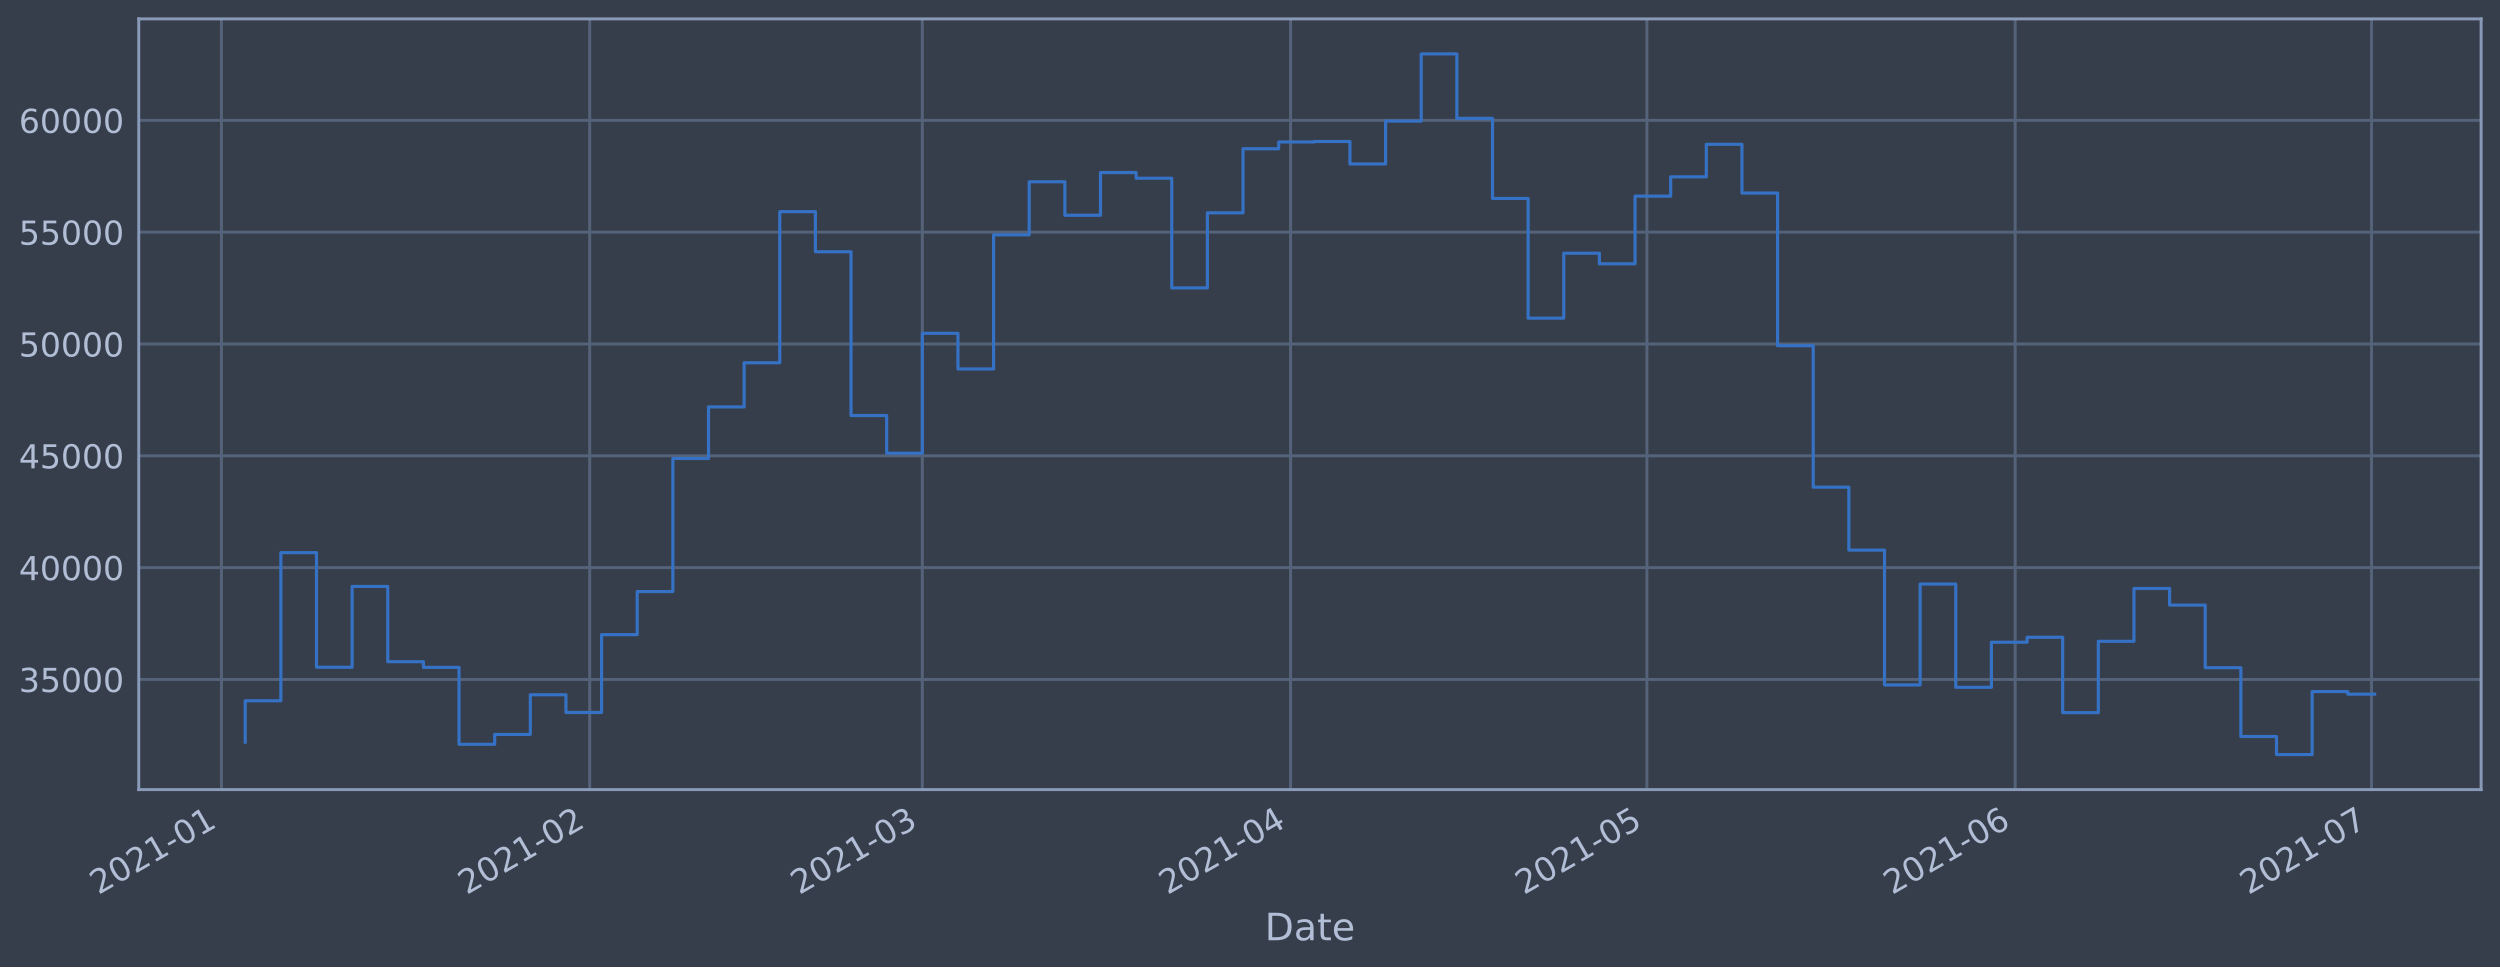
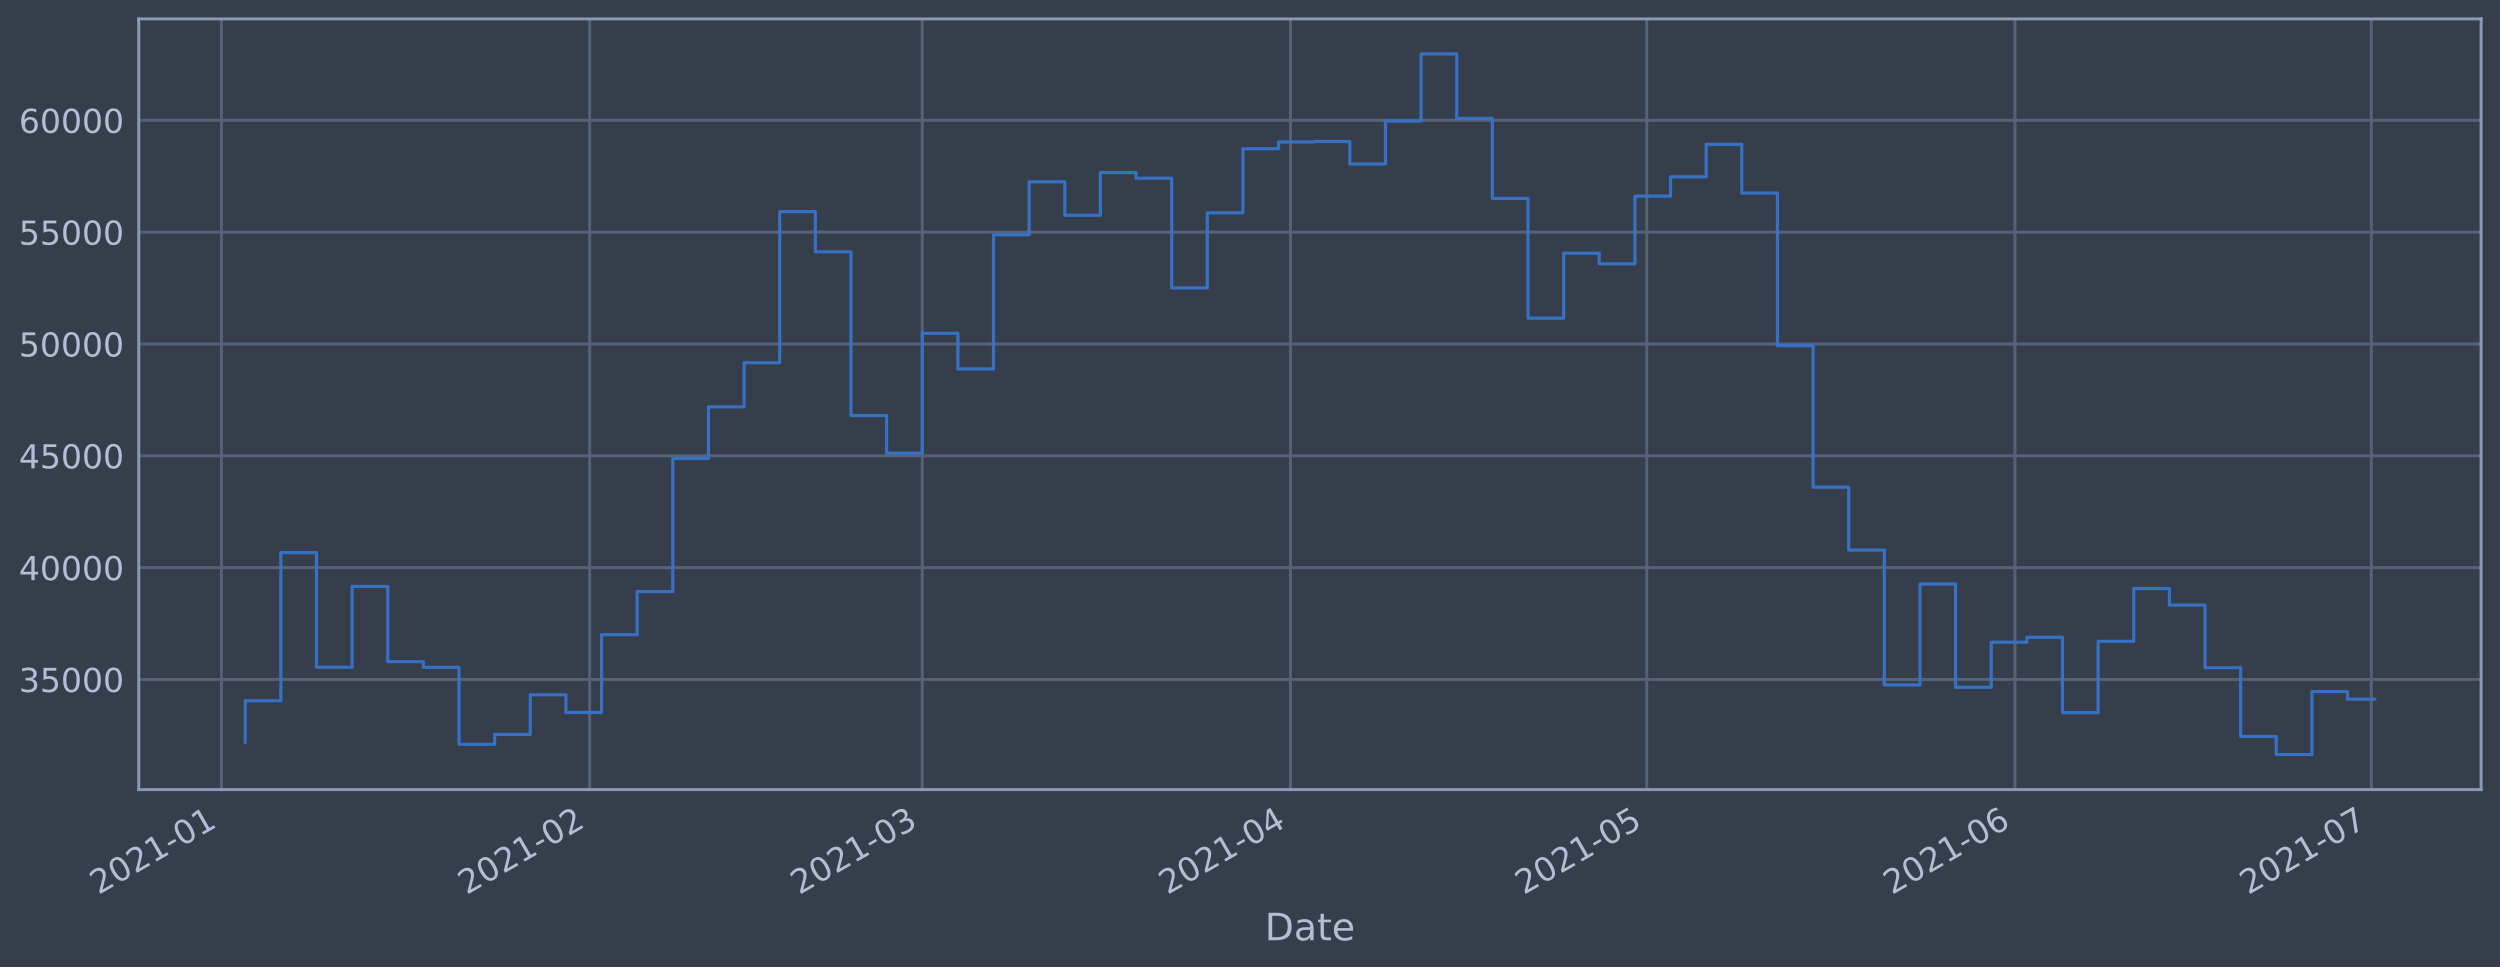
<svg xmlns="http://www.w3.org/2000/svg" xmlns:xlink="http://www.w3.org/1999/xlink" height="368.58pt" version="1.1" viewBox="0 0 952.884 368.58" width="952.884pt">
  <defs>
    <style type="text/css">*{stroke-linecap:butt;stroke-linejoin:round;}</style>
  </defs>
  <g id="figure_1">
    <g id="patch_1">
      <path d="M 0 368.58  L 952.884 368.58  L 952.884 0  L 0 0  z " style="fill:#373e4b;" />
    </g>
    <g id="axes_1">
      <g id="patch_2">
        <path d="M 52.884 300.96  L 945.684 300.96  L 945.684 7.2  L 52.884 7.2  z " style="fill:#373e4b;" />
      </g>
      <g id="matplotlib.axis_1">
        <g id="xtick_1">
          <g id="line2d_1">
-             <path clip-path="url(#p4adde2913a)" d="M 84.41 300.96  L 84.41 7.2  " style="fill:none;stroke:#546379;stroke-linecap:square;stroke-width:1.12;" />
+             <path clip-path="url(#pce1230bbcb)" d="M 84.411 300.96  L 84.411 7.2  " style="fill:none;stroke:#546379;stroke-linecap:square;stroke-width:1.12;" />
          </g>
          <g id="line2d_2" />
          <g id="text_1">
-             <g style="fill:#b1bed6;" transform="translate(37.50698 341.1745)rotate(-30)scale(0.126 -0.126)">
+             <g style="fill:#b1bed6;" transform="translate(37.50796 341.1745)rotate(-30)scale(0.126 -0.126)">
              <defs>
                <path d="M 1228 531  L 3431 531  L 3431 0  L 469 0  L 469 531  Q 828 903 1448 1529  Q 2069 2156 2228 2338  Q 2531 2678 2651 2914  Q 2772 3150 2772 3378  Q 2772 3750 2511 3984  Q 2250 4219 1831 4219  Q 1534 4219 1204 4116  Q 875 4013 500 3803  L 500 4441  Q 881 4594 1212 4672  Q 1544 4750 1819 4750  Q 2544 4750 2975 4387  Q 3406 4025 3406 3419  Q 3406 3131 3298 2873  Q 3191 2616 2906 2266  Q 2828 2175 2409 1742  Q 1991 1309 1228 531  z " id="DejaVuSans-32" transform="scale(0.015625)" />
                <path d="M 2034 4250  Q 1547 4250 1301 3770  Q 1056 3291 1056 2328  Q 1056 1369 1301 889  Q 1547 409 2034 409  Q 2525 409 2770 889  Q 3016 1369 3016 2328  Q 3016 3291 2770 3770  Q 2525 4250 2034 4250  z M 2034 4750  Q 2819 4750 3233 4129  Q 3647 3509 3647 2328  Q 3647 1150 3233 529  Q 2819 -91 2034 -91  Q 1250 -91 836 529  Q 422 1150 422 2328  Q 422 3509 836 4129  Q 1250 4750 2034 4750  z " id="DejaVuSans-30" transform="scale(0.015625)" />
                <path d="M 794 531  L 1825 531  L 1825 4091  L 703 3866  L 703 4441  L 1819 4666  L 2450 4666  L 2450 531  L 3481 531  L 3481 0  L 794 0  L 794 531  z " id="DejaVuSans-31" transform="scale(0.015625)" />
                <path d="M 313 2009  L 1997 2009  L 1997 1497  L 313 1497  L 313 2009  z " id="DejaVuSans-2d" transform="scale(0.015625)" />
              </defs>
              <use xlink:href="#DejaVuSans-32" />
              <use x="63.623" xlink:href="#DejaVuSans-30" />
              <use x="127.246" xlink:href="#DejaVuSans-32" />
              <use x="190.869" xlink:href="#DejaVuSans-31" />
              <use x="254.492" xlink:href="#DejaVuSans-2d" />
              <use x="290.576" xlink:href="#DejaVuSans-30" />
              <use x="354.199" xlink:href="#DejaVuSans-31" />
            </g>
          </g>
        </g>
        <g id="xtick_2">
          <g id="line2d_3">
-             <path clip-path="url(#p4adde2913a)" d="M 224.768 300.96  L 224.768 7.2  " style="fill:none;stroke:#546379;stroke-linecap:square;stroke-width:1.12;" />
+             <path clip-path="url(#pce1230bbcb)" d="M 224.753 300.96  L 224.753 7.2  " style="fill:none;stroke:#546379;stroke-linecap:square;stroke-width:1.12;" />
          </g>
          <g id="line2d_4" />
          <g id="text_2">
-             <g style="fill:#b1bed6;" transform="translate(177.8644 341.1745)rotate(-30)scale(0.126 -0.126)">
+             <g style="fill:#b1bed6;" transform="translate(177.8502 341.1745)rotate(-30)scale(0.126 -0.126)">
              <use xlink:href="#DejaVuSans-32" />
              <use x="63.623" xlink:href="#DejaVuSans-30" />
              <use x="127.246" xlink:href="#DejaVuSans-32" />
              <use x="190.869" xlink:href="#DejaVuSans-31" />
              <use x="254.492" xlink:href="#DejaVuSans-2d" />
              <use x="290.576" xlink:href="#DejaVuSans-30" />
              <use x="354.199" xlink:href="#DejaVuSans-32" />
            </g>
          </g>
        </g>
        <g id="xtick_3">
          <g id="line2d_5">
-             <path clip-path="url(#p4adde2913a)" d="M 351.542 300.96  L 351.542 7.2  " style="fill:none;stroke:#546379;stroke-linecap:square;stroke-width:1.12;" />
+             <path clip-path="url(#pce1230bbcb)" d="M 351.514 300.96  L 351.514 7.2  " style="fill:none;stroke:#546379;stroke-linecap:square;stroke-width:1.12;" />
          </g>
          <g id="line2d_6" />
          <g id="text_3">
-             <g style="fill:#b1bed6;" transform="translate(304.6389 341.1745)rotate(-30)scale(0.126 -0.126)">
+             <g style="fill:#b1bed6;" transform="translate(304.6109 341.1745)rotate(-30)scale(0.126 -0.126)">
              <defs>
                <path d="M 2597 2516  Q 3050 2419 3304 2112  Q 3559 1806 3559 1356  Q 3559 666 3084 287  Q 2609 -91 1734 -91  Q 1441 -91 1130 -33  Q 819 25 488 141  L 488 750  Q 750 597 1062 519  Q 1375 441 1716 441  Q 2309 441 2620 675  Q 2931 909 2931 1356  Q 2931 1769 2642 2001  Q 2353 2234 1838 2234  L 1294 2234  L 1294 2753  L 1863 2753  Q 2328 2753 2575 2939  Q 2822 3125 2822 3475  Q 2822 3834 2567 4026  Q 2313 4219 1838 4219  Q 1578 4219 1281 4162  Q 984 4106 628 3988  L 628 4550  Q 988 4650 1302 4700  Q 1616 4750 1894 4750  Q 2613 4750 3031 4423  Q 3450 4097 3450 3541  Q 3450 3153 3228 2886  Q 3006 2619 2597 2516  z " id="DejaVuSans-33" transform="scale(0.015625)" />
              </defs>
              <use xlink:href="#DejaVuSans-32" />
              <use x="63.623" xlink:href="#DejaVuSans-30" />
              <use x="127.246" xlink:href="#DejaVuSans-32" />
              <use x="190.869" xlink:href="#DejaVuSans-31" />
              <use x="254.492" xlink:href="#DejaVuSans-2d" />
              <use x="290.576" xlink:href="#DejaVuSans-30" />
              <use x="354.199" xlink:href="#DejaVuSans-33" />
            </g>
          </g>
        </g>
        <g id="xtick_4">
          <g id="line2d_7">
-             <path clip-path="url(#p4adde2913a)" d="M 491.9 300.96  L 491.9 7.2  " style="fill:none;stroke:#546379;stroke-linecap:square;stroke-width:1.12;" />
+             <path clip-path="url(#pce1230bbcb)" d="M 491.856 300.96  L 491.856 7.2  " style="fill:none;stroke:#546379;stroke-linecap:square;stroke-width:1.12;" />
          </g>
          <g id="line2d_8" />
          <g id="text_4">
-             <g style="fill:#b1bed6;" transform="translate(444.9963 341.1745)rotate(-30)scale(0.126 -0.126)">
+             <g style="fill:#b1bed6;" transform="translate(444.9531 341.1745)rotate(-30)scale(0.126 -0.126)">
              <defs>
                <path d="M 2419 4116  L 825 1625  L 2419 1625  L 2419 4116  z M 2253 4666  L 3047 4666  L 3047 1625  L 3713 1625  L 3713 1100  L 3047 1100  L 3047 0  L 2419 0  L 2419 1100  L 313 1100  L 313 1709  L 2253 4666  z " id="DejaVuSans-34" transform="scale(0.015625)" />
              </defs>
              <use xlink:href="#DejaVuSans-32" />
              <use x="63.623" xlink:href="#DejaVuSans-30" />
              <use x="127.246" xlink:href="#DejaVuSans-32" />
              <use x="190.869" xlink:href="#DejaVuSans-31" />
              <use x="254.492" xlink:href="#DejaVuSans-2d" />
              <use x="290.576" xlink:href="#DejaVuSans-30" />
              <use x="354.199" xlink:href="#DejaVuSans-34" />
            </g>
          </g>
        </g>
        <g id="xtick_5">
          <g id="line2d_9">
-             <path clip-path="url(#p4adde2913a)" d="M 627.729 300.96  L 627.729 7.2  " style="fill:none;stroke:#546379;stroke-linecap:square;stroke-width:1.12;" />
+             <path clip-path="url(#pce1230bbcb)" d="M 627.671 300.96  L 627.671 7.2  " style="fill:none;stroke:#546379;stroke-linecap:square;stroke-width:1.12;" />
          </g>
          <g id="line2d_10" />
          <g id="text_5">
-             <g style="fill:#b1bed6;" transform="translate(580.8261 341.1745)rotate(-30)scale(0.126 -0.126)">
+             <g style="fill:#b1bed6;" transform="translate(580.7681 341.1745)rotate(-30)scale(0.126 -0.126)">
              <defs>
                <path d="M 691 4666  L 3169 4666  L 3169 4134  L 1269 4134  L 1269 2991  Q 1406 3038 1543 3061  Q 1681 3084 1819 3084  Q 2600 3084 3056 2656  Q 3513 2228 3513 1497  Q 3513 744 3044 326  Q 2575 -91 1722 -91  Q 1428 -91 1123 -41  Q 819 9 494 109  L 494 744  Q 775 591 1075 516  Q 1375 441 1709 441  Q 2250 441 2565 725  Q 2881 1009 2881 1497  Q 2881 1984 2565 2268  Q 2250 2553 1709 2553  Q 1456 2553 1204 2497  Q 953 2441 691 2322  L 691 4666  z " id="DejaVuSans-35" transform="scale(0.015625)" />
              </defs>
              <use xlink:href="#DejaVuSans-32" />
              <use x="63.623" xlink:href="#DejaVuSans-30" />
              <use x="127.246" xlink:href="#DejaVuSans-32" />
              <use x="190.869" xlink:href="#DejaVuSans-31" />
              <use x="254.492" xlink:href="#DejaVuSans-2d" />
              <use x="290.576" xlink:href="#DejaVuSans-30" />
              <use x="354.199" xlink:href="#DejaVuSans-35" />
            </g>
          </g>
        </g>
        <g id="xtick_6">
          <g id="line2d_11">
-             <path clip-path="url(#p4adde2913a)" d="M 768.087 300.96  L 768.087 7.2  " style="fill:none;stroke:#546379;stroke-linecap:square;stroke-width:1.12;" />
+             <path clip-path="url(#pce1230bbcb)" d="M 768.014 300.96  L 768.014 7.2  " style="fill:none;stroke:#546379;stroke-linecap:square;stroke-width:1.12;" />
          </g>
          <g id="line2d_12" />
          <g id="text_6">
-             <g style="fill:#b1bed6;" transform="translate(721.1835 341.1745)rotate(-30)scale(0.126 -0.126)">
+             <g style="fill:#b1bed6;" transform="translate(721.1103 341.1745)rotate(-30)scale(0.126 -0.126)">
              <defs>
                <path d="M 2113 2584  Q 1688 2584 1439 2293  Q 1191 2003 1191 1497  Q 1191 994 1439 701  Q 1688 409 2113 409  Q 2538 409 2786 701  Q 3034 994 3034 1497  Q 3034 2003 2786 2293  Q 2538 2584 2113 2584  z M 3366 4563  L 3366 3988  Q 3128 4100 2886 4159  Q 2644 4219 2406 4219  Q 1781 4219 1451 3797  Q 1122 3375 1075 2522  Q 1259 2794 1537 2939  Q 1816 3084 2150 3084  Q 2853 3084 3261 2657  Q 3669 2231 3669 1497  Q 3669 778 3244 343  Q 2819 -91 2113 -91  Q 1303 -91 875 529  Q 447 1150 447 2328  Q 447 3434 972 4092  Q 1497 4750 2381 4750  Q 2619 4750 2861 4703  Q 3103 4656 3366 4563  z " id="DejaVuSans-36" transform="scale(0.015625)" />
              </defs>
              <use xlink:href="#DejaVuSans-32" />
              <use x="63.623" xlink:href="#DejaVuSans-30" />
              <use x="127.246" xlink:href="#DejaVuSans-32" />
              <use x="190.869" xlink:href="#DejaVuSans-31" />
              <use x="254.492" xlink:href="#DejaVuSans-2d" />
              <use x="290.576" xlink:href="#DejaVuSans-30" />
              <use x="354.199" xlink:href="#DejaVuSans-36" />
            </g>
          </g>
        </g>
        <g id="xtick_7">
          <g id="line2d_13">
-             <path clip-path="url(#p4adde2913a)" d="M 903.917 300.96  L 903.917 7.2  " style="fill:none;stroke:#546379;stroke-linecap:square;stroke-width:1.12;" />
+             <path clip-path="url(#pce1230bbcb)" d="M 903.829 300.96  L 903.829 7.2  " style="fill:none;stroke:#546379;stroke-linecap:square;stroke-width:1.12;" />
          </g>
          <g id="line2d_14" />
          <g id="text_7">
-             <g style="fill:#b1bed6;" transform="translate(857.0133 341.1745)rotate(-30)scale(0.126 -0.126)">
+             <g style="fill:#b1bed6;" transform="translate(856.9254 341.1745)rotate(-30)scale(0.126 -0.126)">
              <defs>
                <path d="M 525 4666  L 3525 4666  L 3525 4397  L 1831 0  L 1172 0  L 2766 4134  L 525 4134  L 525 4666  z " id="DejaVuSans-37" transform="scale(0.015625)" />
              </defs>
              <use xlink:href="#DejaVuSans-32" />
              <use x="63.623" xlink:href="#DejaVuSans-30" />
              <use x="127.246" xlink:href="#DejaVuSans-32" />
              <use x="190.869" xlink:href="#DejaVuSans-31" />
              <use x="254.492" xlink:href="#DejaVuSans-2d" />
              <use x="290.576" xlink:href="#DejaVuSans-30" />
              <use x="354.199" xlink:href="#DejaVuSans-37" />
            </g>
          </g>
        </g>
        <g id="text_8">
          <g style="fill:#b1bed6;" transform="translate(482.0746 358.3856)scale(0.144 -0.144)">
            <defs>
              <path d="M 1259 4147  L 1259 519  L 2022 519  Q 2988 519 3436 956  Q 3884 1394 3884 2338  Q 3884 3275 3436 3711  Q 2988 4147 2022 4147  L 1259 4147  z M 628 4666  L 1925 4666  Q 3281 4666 3915 4102  Q 4550 3538 4550 2338  Q 4550 1131 3912 565  Q 3275 0 1925 0  L 628 0  L 628 4666  z " id="DejaVuSans-44" transform="scale(0.015625)" />
              <path d="M 2194 1759  Q 1497 1759 1228 1600  Q 959 1441 959 1056  Q 959 750 1161 570  Q 1363 391 1709 391  Q 2188 391 2477 730  Q 2766 1069 2766 1631  L 2766 1759  L 2194 1759  z M 3341 1997  L 3341 0  L 2766 0  L 2766 531  Q 2569 213 2275 61  Q 1981 -91 1556 -91  Q 1019 -91 701 211  Q 384 513 384 1019  Q 384 1609 779 1909  Q 1175 2209 1959 2209  L 2766 2209  L 2766 2266  Q 2766 2663 2505 2880  Q 2244 3097 1772 3097  Q 1472 3097 1187 3025  Q 903 2953 641 2809  L 641 3341  Q 956 3463 1253 3523  Q 1550 3584 1831 3584  Q 2591 3584 2966 3190  Q 3341 2797 3341 1997  z " id="DejaVuSans-61" transform="scale(0.015625)" />
              <path d="M 1172 4494  L 1172 3500  L 2356 3500  L 2356 3053  L 1172 3053  L 1172 1153  Q 1172 725 1289 603  Q 1406 481 1766 481  L 2356 481  L 2356 0  L 1766 0  Q 1100 0 847 248  Q 594 497 594 1153  L 594 3053  L 172 3053  L 172 3500  L 594 3500  L 594 4494  L 1172 4494  z " id="DejaVuSans-74" transform="scale(0.015625)" />
              <path d="M 3597 1894  L 3597 1613  L 953 1613  Q 991 1019 1311 708  Q 1631 397 2203 397  Q 2534 397 2845 478  Q 3156 559 3463 722  L 3463 178  Q 3153 47 2828 -22  Q 2503 -91 2169 -91  Q 1331 -91 842 396  Q 353 884 353 1716  Q 353 2575 817 3079  Q 1281 3584 2069 3584  Q 2775 3584 3186 3129  Q 3597 2675 3597 1894  z M 3022 2063  Q 3016 2534 2758 2815  Q 2500 3097 2075 3097  Q 1594 3097 1305 2825  Q 1016 2553 972 2059  L 3022 2063  z " id="DejaVuSans-65" transform="scale(0.015625)" />
            </defs>
            <use xlink:href="#DejaVuSans-44" />
            <use x="77.002" xlink:href="#DejaVuSans-61" />
            <use x="138.281" xlink:href="#DejaVuSans-74" />
            <use x="177.49" xlink:href="#DejaVuSans-65" />
          </g>
        </g>
      </g>
      <g id="matplotlib.axis_2">
        <g id="ytick_1">
          <g id="line2d_15">
-             <path clip-path="url(#p4adde2913a)" d="M 52.884 258.97  L 945.684 258.97  " style="fill:none;stroke:#546379;stroke-linecap:square;stroke-width:1.12;" />
+             <path clip-path="url(#pce1230bbcb)" d="M 52.884 258.97  L 945.684 258.97  " style="fill:none;stroke:#546379;stroke-linecap:square;stroke-width:1.12;" />
          </g>
          <g id="line2d_16" />
          <g id="text_9">
            <g style="fill:#b1bed6;" transform="translate(7.2 263.7575)scale(0.126 -0.126)">
              <use xlink:href="#DejaVuSans-33" />
              <use x="63.623" xlink:href="#DejaVuSans-35" />
              <use x="127.246" xlink:href="#DejaVuSans-30" />
              <use x="190.869" xlink:href="#DejaVuSans-30" />
              <use x="254.492" xlink:href="#DejaVuSans-30" />
            </g>
          </g>
        </g>
        <g id="ytick_2">
          <g id="line2d_17">
-             <path clip-path="url(#p4adde2913a)" d="M 52.884 216.349  L 945.684 216.349  " style="fill:none;stroke:#546379;stroke-linecap:square;stroke-width:1.12;" />
+             <path clip-path="url(#pce1230bbcb)" d="M 52.884 216.349  L 945.684 216.349  " style="fill:none;stroke:#546379;stroke-linecap:square;stroke-width:1.12;" />
          </g>
          <g id="line2d_18" />
          <g id="text_10">
            <g style="fill:#b1bed6;" transform="translate(7.2 221.1359)scale(0.126 -0.126)">
              <use xlink:href="#DejaVuSans-34" />
              <use x="63.623" xlink:href="#DejaVuSans-30" />
              <use x="127.246" xlink:href="#DejaVuSans-30" />
              <use x="190.869" xlink:href="#DejaVuSans-30" />
              <use x="254.492" xlink:href="#DejaVuSans-30" />
            </g>
          </g>
        </g>
        <g id="ytick_3">
          <g id="line2d_19">
-             <path clip-path="url(#p4adde2913a)" d="M 52.884 173.727  L 945.684 173.727  " style="fill:none;stroke:#546379;stroke-linecap:square;stroke-width:1.12;" />
+             <path clip-path="url(#pce1230bbcb)" d="M 52.884 173.727  L 945.684 173.727  " style="fill:none;stroke:#546379;stroke-linecap:square;stroke-width:1.12;" />
          </g>
          <g id="line2d_20" />
          <g id="text_11">
            <g style="fill:#b1bed6;" transform="translate(7.2 178.5143)scale(0.126 -0.126)">
              <use xlink:href="#DejaVuSans-34" />
              <use x="63.623" xlink:href="#DejaVuSans-35" />
              <use x="127.246" xlink:href="#DejaVuSans-30" />
              <use x="190.869" xlink:href="#DejaVuSans-30" />
              <use x="254.492" xlink:href="#DejaVuSans-30" />
            </g>
          </g>
        </g>
        <g id="ytick_4">
          <g id="line2d_21">
-             <path clip-path="url(#p4adde2913a)" d="M 52.884 131.106  L 945.684 131.106  " style="fill:none;stroke:#546379;stroke-linecap:square;stroke-width:1.12;" />
+             <path clip-path="url(#pce1230bbcb)" d="M 52.884 131.106  L 945.684 131.106  " style="fill:none;stroke:#546379;stroke-linecap:square;stroke-width:1.12;" />
          </g>
          <g id="line2d_22" />
          <g id="text_12">
            <g style="fill:#b1bed6;" transform="translate(7.2 135.8927)scale(0.126 -0.126)">
              <use xlink:href="#DejaVuSans-35" />
              <use x="63.623" xlink:href="#DejaVuSans-30" />
              <use x="127.246" xlink:href="#DejaVuSans-30" />
              <use x="190.869" xlink:href="#DejaVuSans-30" />
              <use x="254.492" xlink:href="#DejaVuSans-30" />
            </g>
          </g>
        </g>
        <g id="ytick_5">
          <g id="line2d_23">
-             <path clip-path="url(#p4adde2913a)" d="M 52.884 88.484  L 945.684 88.484  " style="fill:none;stroke:#546379;stroke-linecap:square;stroke-width:1.12;" />
+             <path clip-path="url(#pce1230bbcb)" d="M 52.884 88.484  L 945.684 88.484  " style="fill:none;stroke:#546379;stroke-linecap:square;stroke-width:1.12;" />
          </g>
          <g id="line2d_24" />
          <g id="text_13">
            <g style="fill:#b1bed6;" transform="translate(7.2 93.27108)scale(0.126 -0.126)">
              <use xlink:href="#DejaVuSans-35" />
              <use x="63.623" xlink:href="#DejaVuSans-35" />
              <use x="127.246" xlink:href="#DejaVuSans-30" />
              <use x="190.869" xlink:href="#DejaVuSans-30" />
              <use x="254.492" xlink:href="#DejaVuSans-30" />
            </g>
          </g>
        </g>
        <g id="ytick_6">
          <g id="line2d_25">
-             <path clip-path="url(#p4adde2913a)" d="M 52.884 45.862  L 945.684 45.862  " style="fill:none;stroke:#546379;stroke-linecap:square;stroke-width:1.12;" />
+             <path clip-path="url(#pce1230bbcb)" d="M 52.884 45.862  L 945.684 45.862  " style="fill:none;stroke:#546379;stroke-linecap:square;stroke-width:1.12;" />
          </g>
          <g id="line2d_26" />
          <g id="text_14">
            <g style="fill:#b1bed6;" transform="translate(7.2 50.64948)scale(0.126 -0.126)">
              <use xlink:href="#DejaVuSans-36" />
              <use x="63.623" xlink:href="#DejaVuSans-30" />
              <use x="127.246" xlink:href="#DejaVuSans-30" />
              <use x="190.869" xlink:href="#DejaVuSans-30" />
              <use x="254.492" xlink:href="#DejaVuSans-30" />
            </g>
          </g>
        </g>
      </g>
      <g id="line2d_27">
-         <path clip-path="url(#p4adde2913a)" d="M 93.466 282.877  L 93.466 267.097  L 107.049 267.097  L 107.049 210.635  L 120.632 210.635  L 120.632 254.325  L 134.215 254.325  L 134.215 223.522  L 147.797 223.522  L 147.797 252.211  L 161.38 252.211  L 161.38 254.376  L 174.963 254.376  L 174.963 283.693  L 188.546 283.693  L 188.546 279.925  L 202.129 279.925  L 202.129 264.816  L 215.712 264.816  L 215.712 271.562  L 229.295 271.562  L 229.295 241.904  L 242.878 241.904  L 242.878 225.486  L 256.461 225.486  L 256.461 174.766  L 270.044 174.766  L 270.044 155.1  L 283.627 155.1  L 283.627 138.265  L 297.21 138.265  L 297.21 80.672  L 310.793 80.672  L 310.793 95.956  L 324.376 95.956  L 324.376 158.38  L 337.959 158.38  L 337.959 172.756  L 351.542 172.756  L 351.542 127.034  L 365.125 127.034  L 365.125 140.639  L 378.708 140.639  L 378.708 89.494  L 392.291 89.494  L 392.291 69.276  L 405.874 69.276  L 405.874 82.051  L 419.457 82.051  L 419.457 65.759  L 433.04 65.759  L 433.04 67.93  L 446.623 67.93  L 446.623 109.725  L 460.206 109.725  L 460.206 81.12  L 473.789 81.12  L 473.789 56.687  L 487.372 56.687  L 487.372 54.12  L 500.955 54.12  L 500.955 53.926  L 514.538 53.926  L 514.538 62.497  L 528.121 62.497  L 528.121 46.162  L 541.704 46.162  L 541.704 20.553  L 555.287 20.553  L 555.287 45.12  L 568.87 45.12  L 568.87 75.63  L 582.453 75.63  L 582.453 121.276  L 596.036 121.276  L 596.036 96.526  L 609.619 96.526  L 609.619 100.553  L 623.202 100.553  L 623.202 74.756  L 636.785 74.756  L 636.785 67.401  L 650.368 67.401  L 650.368 54.994  L 663.951 54.994  L 663.951 73.567  L 677.534 73.567  L 677.534 131.766  L 691.117 131.766  L 691.117 185.693  L 704.7 185.693  L 704.7 209.663  L 718.283 209.663  L 718.283 261.063  L 731.866 261.063  L 731.866 222.605  L 745.448 222.605  L 745.448 261.974  L 759.031 261.974  L 759.031 244.798  L 772.614 244.798  L 772.614 242.898  L 786.197 242.898  L 786.197 271.63  L 799.78 271.63  L 799.78 244.44  L 813.363 244.44  L 813.363 224.304  L 826.946 224.304  L 826.946 230.628  L 840.529 230.628  L 840.529 254.502  L 854.112 254.502  L 854.112 280.728  L 867.695 280.728  L 867.695 287.607  L 881.278 287.607  L 881.278 263.602  L 894.861 263.602  L 894.861 264.593  L 905.102 264.593  " style="fill:none;stroke:#3572c6;stroke-linecap:square;stroke-width:1.2;" />
+         <path clip-path="url(#pce1230bbcb)" d="M 93.466 282.877  L 93.466 267.097  L 107.047 267.097  L 107.047 210.635  L 120.629 210.635  L 120.629 254.325  L 134.21 254.325  L 134.21 223.522  L 147.792 223.522  L 147.792 252.211  L 161.373 252.211  L 161.373 254.376  L 174.955 254.376  L 174.955 283.693  L 188.536 283.693  L 188.536 279.925  L 202.118 279.925  L 202.118 264.816  L 215.699 264.816  L 215.699 271.562  L 229.281 271.562  L 229.281 241.904  L 242.862 241.904  L 242.862 225.486  L 256.444 225.486  L 256.444 174.766  L 270.025 174.766  L 270.025 155.1  L 283.607 155.1  L 283.607 138.265  L 297.188 138.265  L 297.188 80.672  L 310.77 80.672  L 310.77 95.956  L 324.351 95.956  L 324.351 158.38  L 337.933 158.38  L 337.933 172.756  L 351.514 172.756  L 351.514 127.034  L 365.096 127.034  L 365.096 140.639  L 378.677 140.639  L 378.677 89.494  L 392.259 89.494  L 392.259 69.276  L 405.84 69.276  L 405.84 82.051  L 419.422 82.051  L 419.422 65.759  L 433.003 65.759  L 433.003 67.93  L 446.585 67.93  L 446.585 109.725  L 460.166 109.725  L 460.166 81.12  L 473.748 81.12  L 473.748 56.687  L 487.329 56.687  L 487.329 54.12  L 500.911 54.12  L 500.911 53.926  L 514.492 53.926  L 514.492 62.497  L 528.074 62.497  L 528.074 46.162  L 541.655 46.162  L 541.655 20.553  L 555.237 20.553  L 555.237 45.12  L 568.818 45.12  L 568.818 75.63  L 582.4 75.63  L 582.4 121.276  L 595.981 121.276  L 595.981 96.526  L 609.563 96.526  L 609.563 100.553  L 623.144 100.553  L 623.144 74.756  L 636.726 74.756  L 636.726 67.401  L 650.307 67.401  L 650.307 54.994  L 663.889 54.994  L 663.889 73.567  L 677.47 73.567  L 677.47 131.766  L 691.052 131.766  L 691.052 185.693  L 704.633 185.693  L 704.633 209.663  L 718.215 209.663  L 718.215 261.063  L 731.796 261.063  L 731.796 222.605  L 745.378 222.605  L 745.378 261.974  L 758.959 261.974  L 758.959 244.798  L 772.541 244.798  L 772.541 242.898  L 786.122 242.898  L 786.122 271.63  L 799.704 271.63  L 799.704 244.44  L 813.285 244.44  L 813.285 224.304  L 826.867 224.304  L 826.867 230.628  L 840.448 230.628  L 840.448 254.502  L 854.03 254.502  L 854.03 280.728  L 867.611 280.728  L 867.611 287.607  L 881.193 287.607  L 881.193 263.602  L 894.774 263.602  L 894.774 266.485  L 905.102 266.485  " style="fill:none;stroke:#3572c6;stroke-linecap:square;stroke-width:1.2;" />
      </g>
      <g id="patch_3">
        <path d="M 52.884 300.96  L 52.884 7.2  " style="fill:none;stroke:#899ab8;stroke-linecap:square;stroke-linejoin:miter;stroke-width:1.12;" />
      </g>
      <g id="patch_4">
        <path d="M 945.684 300.96  L 945.684 7.2  " style="fill:none;stroke:#899ab8;stroke-linecap:square;stroke-linejoin:miter;stroke-width:1.12;" />
      </g>
      <g id="patch_5">
        <path d="M 52.884 300.96  L 945.684 300.96  " style="fill:none;stroke:#899ab8;stroke-linecap:square;stroke-linejoin:miter;stroke-width:1.12;" />
      </g>
      <g id="patch_6">
        <path d="M 52.884 7.2  L 945.684 7.2  " style="fill:none;stroke:#899ab8;stroke-linecap:square;stroke-linejoin:miter;stroke-width:1.12;" />
      </g>
    </g>
  </g>
  <defs>
-     <clipPath id="p4adde2913a">
+     <clipPath id="pce1230bbcb">
      <rect height="293.76" width="892.8" x="52.884" y="7.2" />
    </clipPath>
  </defs>
</svg>
